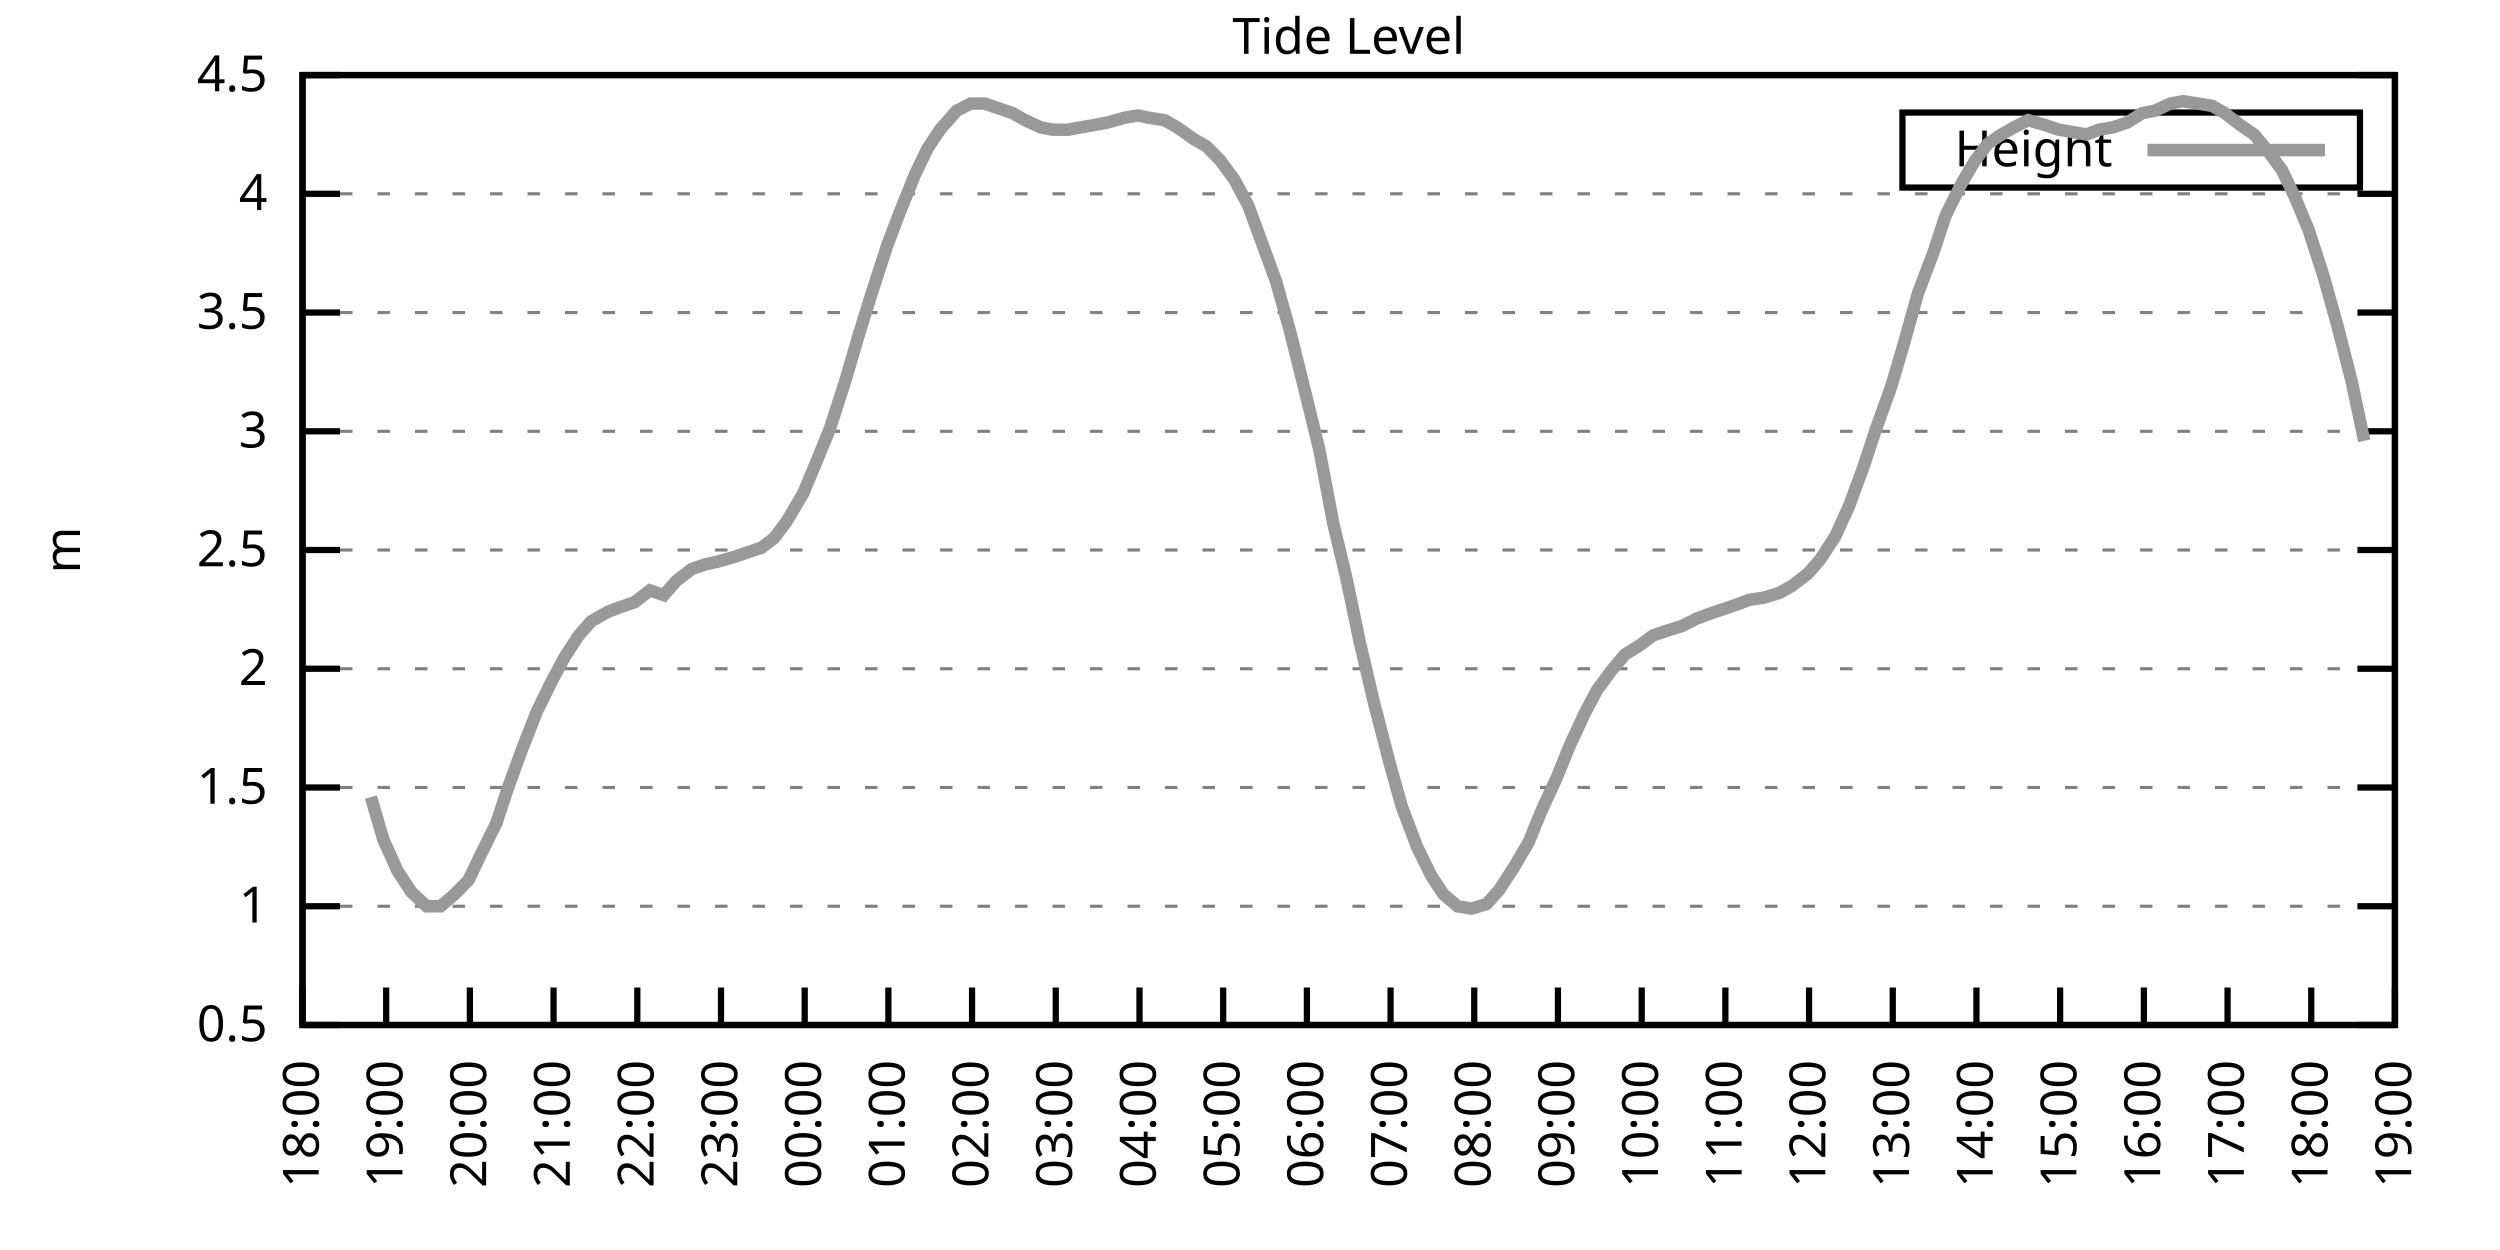
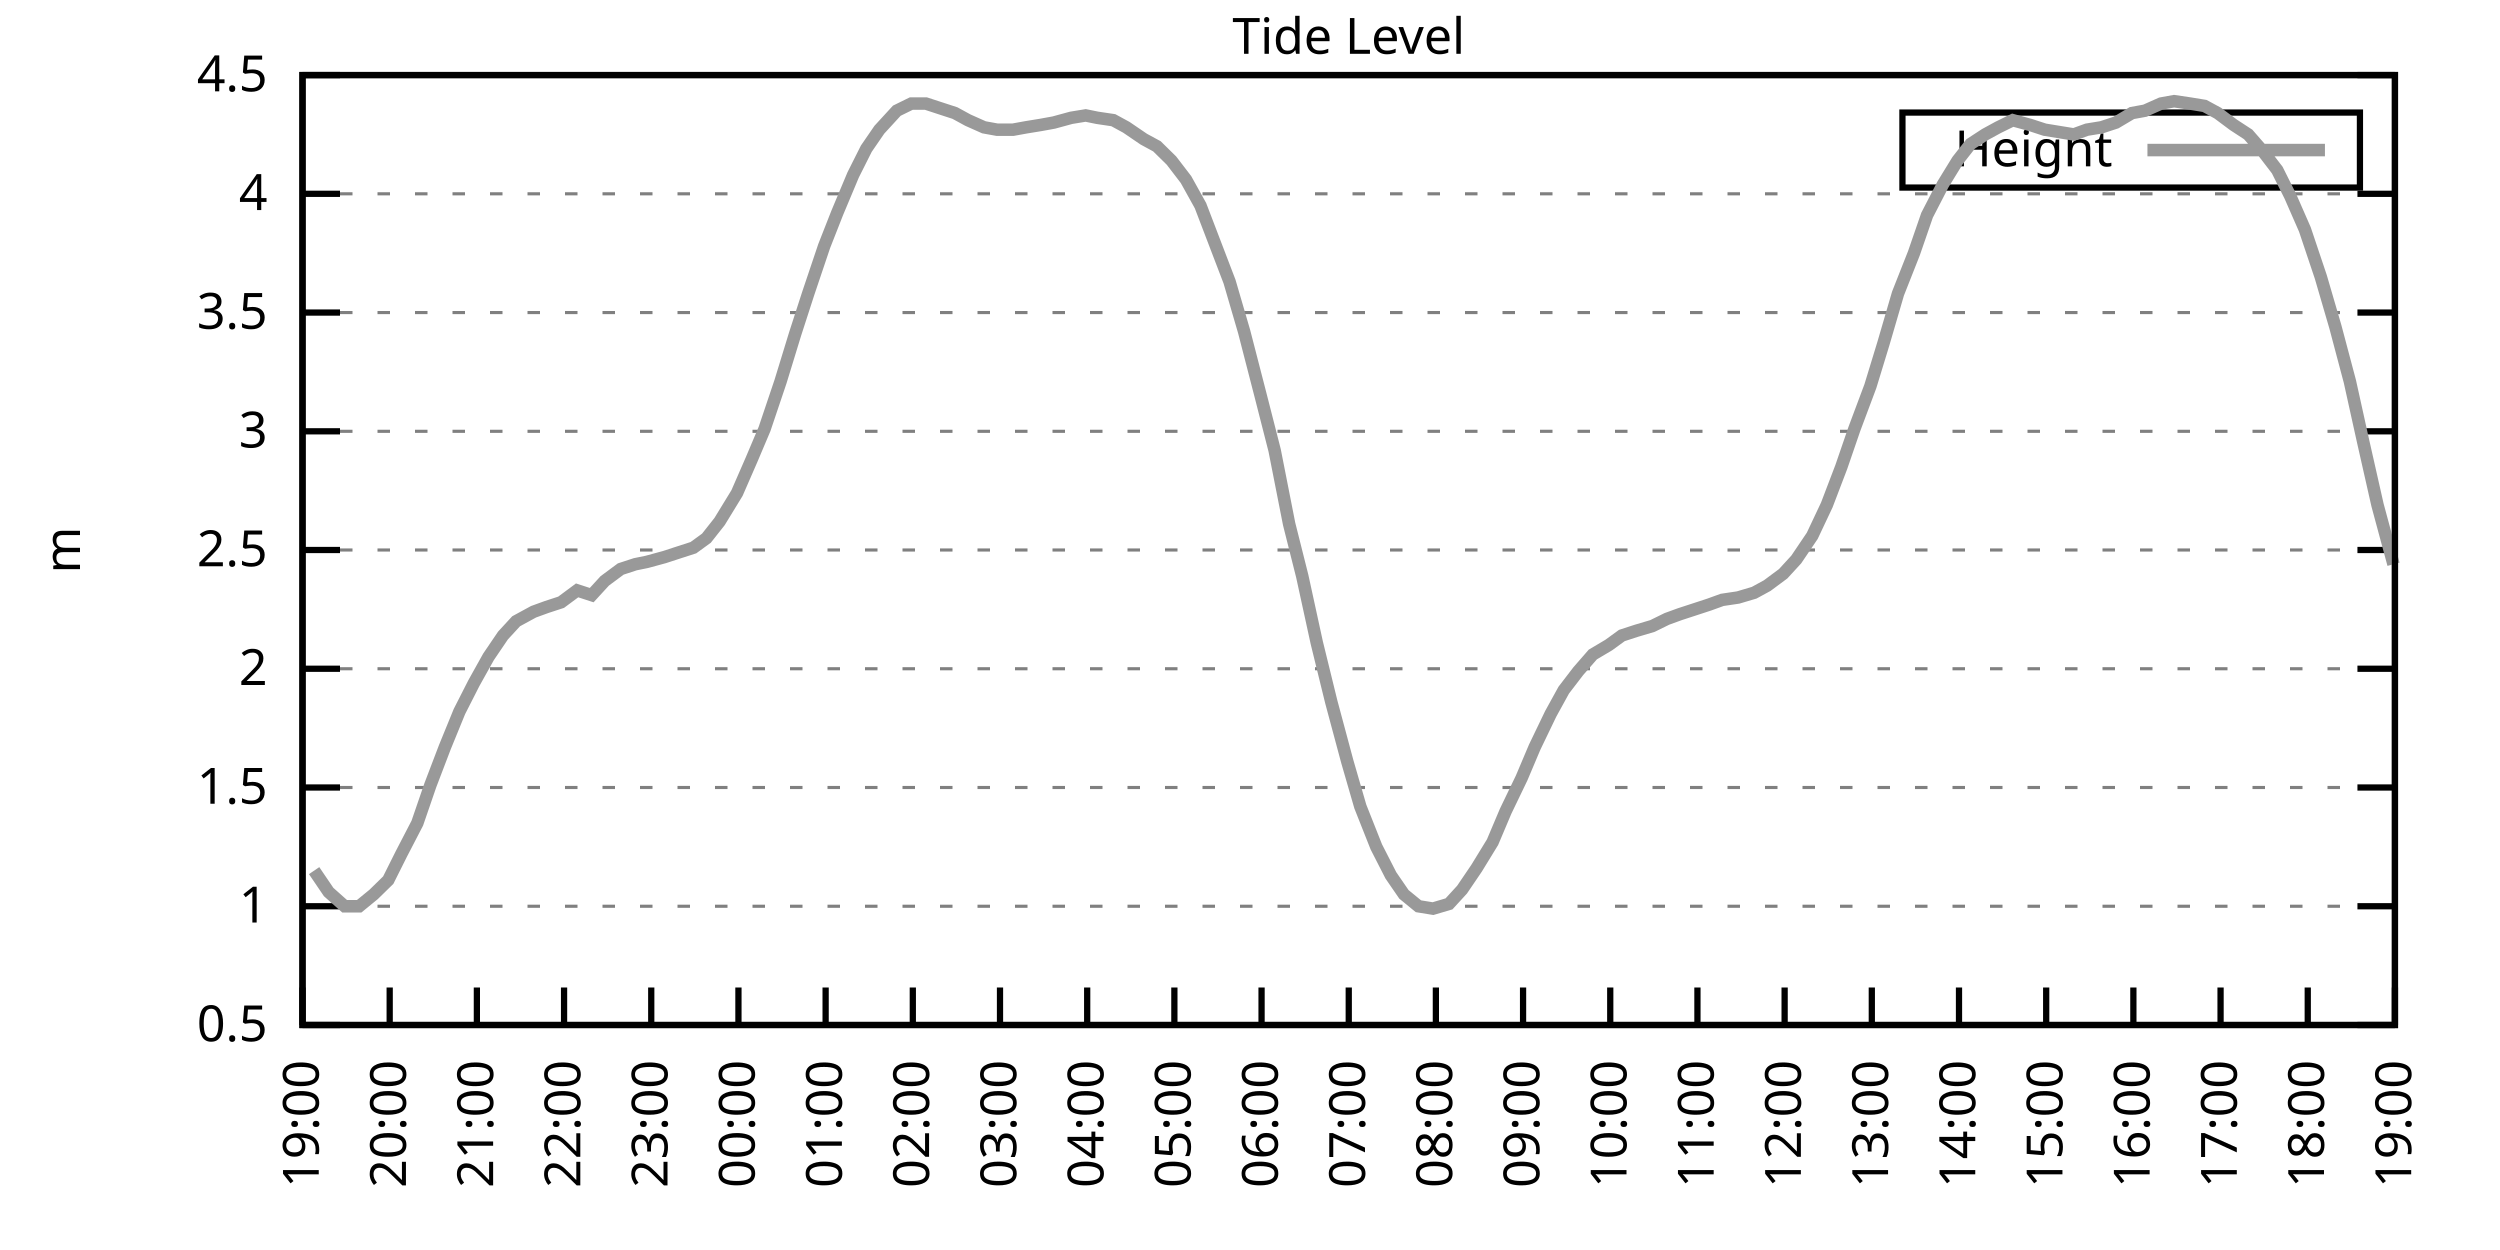
<svg xmlns="http://www.w3.org/2000/svg" xmlns:xlink="http://www.w3.org/1999/xlink" width="400" height="200" viewBox="0 0 400 200">
  <g id="gnuplot_canvas">
    <rect x="0" y="0" width="400" height="200" fill="none" />
    <defs>
      <circle id="gpDot" r="0.5" stroke-width="0.5" stroke="currentColor" />
      <path id="gpPt0" stroke-width="0.333" stroke="currentColor" d="M-1,0 h2 M0,-1 v2" />
      <path id="gpPt1" stroke-width="0.333" stroke="currentColor" d="M-1,-1 L1,1 M1,-1 L-1,1" />
      <path id="gpPt2" stroke-width="0.333" stroke="currentColor" d="M-1,0 L1,0 M0,-1 L0,1 M-1,-1 L1,1 M-1,1 L1,-1" />
      <rect id="gpPt3" stroke-width="0.333" stroke="currentColor" x="-1" y="-1" width="2" height="2" />
      <rect id="gpPt4" stroke-width="0.333" stroke="currentColor" fill="currentColor" x="-1" y="-1" width="2" height="2" />
      <circle id="gpPt5" stroke-width="0.333" stroke="currentColor" cx="0" cy="0" r="1" />
      <use xlink:href="#gpPt5" id="gpPt6" fill="currentColor" stroke="none" />
      <path id="gpPt7" stroke-width="0.333" stroke="currentColor" d="M0,-1.33 L-1.33,0.67 L1.33,0.67 z" />
      <use xlink:href="#gpPt7" id="gpPt8" fill="currentColor" stroke="none" />
      <use xlink:href="#gpPt7" id="gpPt9" stroke="currentColor" transform="rotate(180)" />
      <use xlink:href="#gpPt9" id="gpPt10" fill="currentColor" stroke="none" />
      <use xlink:href="#gpPt3" id="gpPt11" stroke="currentColor" transform="rotate(45)" />
      <use xlink:href="#gpPt11" id="gpPt12" fill="currentColor" stroke="none" />
      <path id="gpPt13" stroke-width="0.333" stroke="currentColor" d="M0,1.330 L1.265,0.411 L0.782,-1.067 L-0.782,-1.076 L-1.265,0.411 z" />
      <use xlink:href="#gpPt13" id="gpPt14" fill="currentColor" stroke="none" />
      <filter id="textbox" filterUnits="objectBoundingBox" x="0" y="0" height="1" width="1">
        <feFlood flood-color="white" flood-opacity="1" result="bgnd" />
        <feComposite in="SourceGraphic" in2="bgnd" operator="atop" />
      </filter>
      <filter id="greybox" filterUnits="objectBoundingBox" x="0" y="0" height="1" width="1">
        <feFlood flood-color="lightgrey" flood-opacity="1" result="grey" />
        <feComposite in="SourceGraphic" in2="grey" operator="atop" />
      </filter>
    </defs>
    <g fill="none" color="white" stroke="currentColor" stroke-width="1.00" stroke-linecap="butt" stroke-linejoin="miter">
</g>
    <g fill="none" color="black" stroke="currentColor" stroke-width="1.00" stroke-linecap="butt" stroke-linejoin="miter">
      <g stroke="none" shape-rendering="crispEdges">
        <polygon fill="rgb(255, 255, 255)" points="48.40,164.00 383.18,164.00 383.18,12.02 48.40,12.02 " />
      </g>
    </g>
    <g fill="none" color="black" stroke="currentColor" stroke-width="1.00" stroke-linecap="butt" stroke-linejoin="miter">
</g>
    <g fill="none" color="black" stroke="black" stroke-width="0.50" stroke-linecap="butt" stroke-linejoin="miter">
</g>
    <g fill="none" color="gray" stroke="currentColor" stroke-width="0.50" stroke-linecap="butt" stroke-linejoin="miter">
      <path stroke="gray" stroke-dasharray="2,4" class="gridline" d="M48.40,164.00 L383.19,164.00  " />
    </g>
    <g fill="none" color="gray" stroke="gray" stroke-width="1.00" stroke-linecap="butt" stroke-linejoin="miter">
</g>
    <g fill="none" color="black" stroke="currentColor" stroke-width="1.00" stroke-linecap="butt" stroke-linejoin="miter">
      <path stroke="black" d="M48.40,164.00 L54.40,164.00 M383.19,164.00 L377.19,164.00  " />
      <g transform="translate(42.80,166.60)" stroke="none" fill="black" font-family="Sans" font-size="8.00" text-anchor="end">
        <text>
          <tspan font-family="Sans"> 0.5</tspan>
        </text>
      </g>
    </g>
    <g fill="none" color="black" stroke="currentColor" stroke-width="1.00" stroke-linecap="butt" stroke-linejoin="miter">
</g>
    <g fill="none" color="black" stroke="black" stroke-width="0.50" stroke-linecap="butt" stroke-linejoin="miter">
</g>
    <g fill="none" color="gray" stroke="currentColor" stroke-width="0.50" stroke-linecap="butt" stroke-linejoin="miter">
      <path stroke="gray" stroke-dasharray="2,4" class="gridline" d="M48.40,145.00 L383.19,145.00  " />
    </g>
    <g fill="none" color="gray" stroke="gray" stroke-width="1.00" stroke-linecap="butt" stroke-linejoin="miter">
</g>
    <g fill="none" color="black" stroke="currentColor" stroke-width="1.00" stroke-linecap="butt" stroke-linejoin="miter">
      <path stroke="black" d="M48.40,145.00 L54.40,145.00 M383.19,145.00 L377.19,145.00  " />
      <g transform="translate(42.80,147.60)" stroke="none" fill="black" font-family="Sans" font-size="8.00" text-anchor="end">
        <text>
          <tspan font-family="Sans"> 1</tspan>
        </text>
      </g>
    </g>
    <g fill="none" color="black" stroke="currentColor" stroke-width="1.00" stroke-linecap="butt" stroke-linejoin="miter">
</g>
    <g fill="none" color="black" stroke="black" stroke-width="0.50" stroke-linecap="butt" stroke-linejoin="miter">
</g>
    <g fill="none" color="gray" stroke="currentColor" stroke-width="0.50" stroke-linecap="butt" stroke-linejoin="miter">
      <path stroke="gray" stroke-dasharray="2,4" class="gridline" d="M48.40,126.00 L383.19,126.00  " />
    </g>
    <g fill="none" color="gray" stroke="gray" stroke-width="1.00" stroke-linecap="butt" stroke-linejoin="miter">
</g>
    <g fill="none" color="black" stroke="currentColor" stroke-width="1.00" stroke-linecap="butt" stroke-linejoin="miter">
      <path stroke="black" d="M48.40,126.00 L54.40,126.00 M383.19,126.00 L377.19,126.00  " />
      <g transform="translate(42.80,128.60)" stroke="none" fill="black" font-family="Sans" font-size="8.00" text-anchor="end">
        <text>
          <tspan font-family="Sans"> 1.5</tspan>
        </text>
      </g>
    </g>
    <g fill="none" color="black" stroke="currentColor" stroke-width="1.00" stroke-linecap="butt" stroke-linejoin="miter">
</g>
    <g fill="none" color="black" stroke="black" stroke-width="0.50" stroke-linecap="butt" stroke-linejoin="miter">
</g>
    <g fill="none" color="gray" stroke="currentColor" stroke-width="0.50" stroke-linecap="butt" stroke-linejoin="miter">
      <path stroke="gray" stroke-dasharray="2,4" class="gridline" d="M48.40,107.00 L383.19,107.00  " />
    </g>
    <g fill="none" color="gray" stroke="gray" stroke-width="1.00" stroke-linecap="butt" stroke-linejoin="miter">
</g>
    <g fill="none" color="black" stroke="currentColor" stroke-width="1.00" stroke-linecap="butt" stroke-linejoin="miter">
      <path stroke="black" d="M48.40,107.00 L54.40,107.00 M383.19,107.00 L377.19,107.00  " />
      <g transform="translate(42.80,109.60)" stroke="none" fill="black" font-family="Sans" font-size="8.00" text-anchor="end">
        <text>
          <tspan font-family="Sans"> 2</tspan>
        </text>
      </g>
    </g>
    <g fill="none" color="black" stroke="currentColor" stroke-width="1.00" stroke-linecap="butt" stroke-linejoin="miter">
</g>
    <g fill="none" color="black" stroke="black" stroke-width="0.50" stroke-linecap="butt" stroke-linejoin="miter">
</g>
    <g fill="none" color="gray" stroke="currentColor" stroke-width="0.50" stroke-linecap="butt" stroke-linejoin="miter">
      <path stroke="gray" stroke-dasharray="2,4" class="gridline" d="M48.40,88.00 L383.19,88.00  " />
    </g>
    <g fill="none" color="gray" stroke="gray" stroke-width="1.00" stroke-linecap="butt" stroke-linejoin="miter">
</g>
    <g fill="none" color="black" stroke="currentColor" stroke-width="1.00" stroke-linecap="butt" stroke-linejoin="miter">
      <path stroke="black" d="M48.40,88.00 L54.40,88.00 M383.19,88.00 L377.19,88.00  " />
      <g transform="translate(42.80,90.60)" stroke="none" fill="black" font-family="Sans" font-size="8.00" text-anchor="end">
        <text>
          <tspan font-family="Sans"> 2.5</tspan>
        </text>
      </g>
    </g>
    <g fill="none" color="black" stroke="currentColor" stroke-width="1.00" stroke-linecap="butt" stroke-linejoin="miter">
</g>
    <g fill="none" color="black" stroke="black" stroke-width="0.50" stroke-linecap="butt" stroke-linejoin="miter">
</g>
    <g fill="none" color="gray" stroke="currentColor" stroke-width="0.50" stroke-linecap="butt" stroke-linejoin="miter">
      <path stroke="gray" stroke-dasharray="2,4" class="gridline" d="M48.40,69.01 L383.19,69.01  " />
    </g>
    <g fill="none" color="gray" stroke="gray" stroke-width="1.00" stroke-linecap="butt" stroke-linejoin="miter">
</g>
    <g fill="none" color="black" stroke="currentColor" stroke-width="1.00" stroke-linecap="butt" stroke-linejoin="miter">
      <path stroke="black" d="M48.40,69.01 L54.40,69.01 M383.19,69.01 L377.19,69.01  " />
      <g transform="translate(42.80,71.61)" stroke="none" fill="black" font-family="Sans" font-size="8.00" text-anchor="end">
        <text>
          <tspan font-family="Sans"> 3</tspan>
        </text>
      </g>
    </g>
    <g fill="none" color="black" stroke="currentColor" stroke-width="1.00" stroke-linecap="butt" stroke-linejoin="miter">
</g>
    <g fill="none" color="black" stroke="black" stroke-width="0.50" stroke-linecap="butt" stroke-linejoin="miter">
</g>
    <g fill="none" color="gray" stroke="currentColor" stroke-width="0.50" stroke-linecap="butt" stroke-linejoin="miter">
      <path stroke="gray" stroke-dasharray="2,4" class="gridline" d="M48.40,50.01 L383.19,50.01  " />
    </g>
    <g fill="none" color="gray" stroke="gray" stroke-width="1.00" stroke-linecap="butt" stroke-linejoin="miter">
</g>
    <g fill="none" color="black" stroke="currentColor" stroke-width="1.00" stroke-linecap="butt" stroke-linejoin="miter">
      <path stroke="black" d="M48.40,50.01 L54.40,50.01 M383.19,50.01 L377.19,50.01  " />
      <g transform="translate(42.80,52.61)" stroke="none" fill="black" font-family="Sans" font-size="8.00" text-anchor="end">
        <text>
          <tspan font-family="Sans"> 3.5</tspan>
        </text>
      </g>
    </g>
    <g fill="none" color="black" stroke="currentColor" stroke-width="1.00" stroke-linecap="butt" stroke-linejoin="miter">
</g>
    <g fill="none" color="black" stroke="black" stroke-width="0.50" stroke-linecap="butt" stroke-linejoin="miter">
</g>
    <g fill="none" color="gray" stroke="currentColor" stroke-width="0.50" stroke-linecap="butt" stroke-linejoin="miter">
      <path stroke="gray" stroke-dasharray="2,4" class="gridline" d="M48.40,31.01 L383.19,31.01  " />
    </g>
    <g fill="none" color="gray" stroke="gray" stroke-width="1.00" stroke-linecap="butt" stroke-linejoin="miter">
</g>
    <g fill="none" color="black" stroke="currentColor" stroke-width="1.00" stroke-linecap="butt" stroke-linejoin="miter">
      <path stroke="black" d="M48.40,31.01 L54.40,31.01 M383.19,31.01 L377.19,31.01  " />
      <g transform="translate(42.80,33.61)" stroke="none" fill="black" font-family="Sans" font-size="8.00" text-anchor="end">
        <text>
          <tspan font-family="Sans"> 4</tspan>
        </text>
      </g>
    </g>
    <g fill="none" color="black" stroke="currentColor" stroke-width="1.00" stroke-linecap="butt" stroke-linejoin="miter">
</g>
    <g fill="none" color="black" stroke="black" stroke-width="0.50" stroke-linecap="butt" stroke-linejoin="miter">
</g>
    <g fill="none" color="gray" stroke="currentColor" stroke-width="0.50" stroke-linecap="butt" stroke-linejoin="miter">
      <path stroke="gray" stroke-dasharray="2,4" class="gridline" d="M48.40,12.01 L383.19,12.01  " />
    </g>
    <g fill="none" color="gray" stroke="gray" stroke-width="1.00" stroke-linecap="butt" stroke-linejoin="miter">
</g>
    <g fill="none" color="black" stroke="currentColor" stroke-width="1.00" stroke-linecap="butt" stroke-linejoin="miter">
      <path stroke="black" d="M48.40,12.01 L54.40,12.01 M383.19,12.01 L377.19,12.01  " />
      <g transform="translate(42.80,14.61)" stroke="none" fill="black" font-family="Sans" font-size="8.00" text-anchor="end">
        <text>
          <tspan font-family="Sans"> 4.5</tspan>
        </text>
      </g>
    </g>
    <g fill="none" color="black" stroke="currentColor" stroke-width="1.00" stroke-linecap="butt" stroke-linejoin="miter">
      <path stroke="black" d="M48.40,164.00 L48.40,158.00  " />
      <g transform="translate(51.00,169.60) rotate(270.00)" stroke="none" fill="black" font-family="Sans" font-size="8.00" text-anchor="end">
        <text>
-           <tspan font-family="Sans">18:00</tspan>
-         </text>
-       </g>
-     </g>
-     <g fill="none" color="black" stroke="currentColor" stroke-width="1.00" stroke-linecap="butt" stroke-linejoin="miter">
-       <path stroke="black" d="M61.79,164.00 L61.79,158.00  " />
-       <g transform="translate(64.39,169.60) rotate(270.00)" stroke="none" fill="black" font-family="Sans" font-size="8.00" text-anchor="end">
-         <text>
          <tspan font-family="Sans">19:00</tspan>
        </text>
      </g>
    </g>
    <g fill="none" color="black" stroke="currentColor" stroke-width="1.00" stroke-linecap="butt" stroke-linejoin="miter">
-       <path stroke="black" d="M75.18,164.00 L75.18,158.00  " />
-       <g transform="translate(77.78,169.60) rotate(270.00)" stroke="none" fill="black" font-family="Sans" font-size="8.00" text-anchor="end">
+       <path stroke="black" d="M62.35,164.00 L62.35,158.00  " />
+       <g transform="translate(64.95,169.60) rotate(270.00)" stroke="none" fill="black" font-family="Sans" font-size="8.00" text-anchor="end">
        <text>
          <tspan font-family="Sans">20:00</tspan>
        </text>
      </g>
    </g>
    <g fill="none" color="black" stroke="currentColor" stroke-width="1.00" stroke-linecap="butt" stroke-linejoin="miter">
-       <path stroke="black" d="M88.57,164.00 L88.57,158.00  " />
-       <g transform="translate(91.17,169.60) rotate(270.00)" stroke="none" fill="black" font-family="Sans" font-size="8.00" text-anchor="end">
+       <path stroke="black" d="M76.30,164.00 L76.30,158.00  " />
+       <g transform="translate(78.90,169.60) rotate(270.00)" stroke="none" fill="black" font-family="Sans" font-size="8.00" text-anchor="end">
        <text>
          <tspan font-family="Sans">21:00</tspan>
        </text>
      </g>
    </g>
    <g fill="none" color="black" stroke="currentColor" stroke-width="1.00" stroke-linecap="butt" stroke-linejoin="miter">
-       <path stroke="black" d="M101.97,164.00 L101.97,158.00  " />
-       <g transform="translate(104.57,169.60) rotate(270.00)" stroke="none" fill="black" font-family="Sans" font-size="8.00" text-anchor="end">
+       <path stroke="black" d="M90.25,164.00 L90.25,158.00  " />
+       <g transform="translate(92.85,169.60) rotate(270.00)" stroke="none" fill="black" font-family="Sans" font-size="8.00" text-anchor="end">
        <text>
          <tspan font-family="Sans">22:00</tspan>
        </text>
      </g>
    </g>
    <g fill="none" color="black" stroke="currentColor" stroke-width="1.00" stroke-linecap="butt" stroke-linejoin="miter">
-       <path stroke="black" d="M115.36,164.00 L115.36,158.00  " />
-       <g transform="translate(117.96,169.60) rotate(270.00)" stroke="none" fill="black" font-family="Sans" font-size="8.00" text-anchor="end">
+       <path stroke="black" d="M104.20,164.00 L104.20,158.00  " />
+       <g transform="translate(106.80,169.60) rotate(270.00)" stroke="none" fill="black" font-family="Sans" font-size="8.00" text-anchor="end">
        <text>
          <tspan font-family="Sans">23:00</tspan>
        </text>
      </g>
    </g>
    <g fill="none" color="black" stroke="currentColor" stroke-width="1.00" stroke-linecap="butt" stroke-linejoin="miter">
-       <path stroke="black" d="M128.75,164.00 L128.75,158.00  " />
-       <g transform="translate(131.35,169.60) rotate(270.00)" stroke="none" fill="black" font-family="Sans" font-size="8.00" text-anchor="end">
+       <path stroke="black" d="M118.15,164.00 L118.15,158.00  " />
+       <g transform="translate(120.75,169.60) rotate(270.00)" stroke="none" fill="black" font-family="Sans" font-size="8.00" text-anchor="end">
        <text>
          <tspan font-family="Sans">00:00</tspan>
        </text>
      </g>
    </g>
    <g fill="none" color="black" stroke="currentColor" stroke-width="1.00" stroke-linecap="butt" stroke-linejoin="miter">
-       <path stroke="black" d="M142.14,164.00 L142.14,158.00  " />
-       <g transform="translate(144.74,169.60) rotate(270.00)" stroke="none" fill="black" font-family="Sans" font-size="8.00" text-anchor="end">
+       <path stroke="black" d="M132.10,164.00 L132.10,158.00  " />
+       <g transform="translate(134.70,169.60) rotate(270.00)" stroke="none" fill="black" font-family="Sans" font-size="8.00" text-anchor="end">
        <text>
          <tspan font-family="Sans">01:00</tspan>
        </text>
      </g>
    </g>
    <g fill="none" color="black" stroke="currentColor" stroke-width="1.00" stroke-linecap="butt" stroke-linejoin="miter">
-       <path stroke="black" d="M155.53,164.00 L155.53,158.00  " />
-       <g transform="translate(158.13,169.60) rotate(270.00)" stroke="none" fill="black" font-family="Sans" font-size="8.00" text-anchor="end">
+       <path stroke="black" d="M146.05,164.00 L146.05,158.00  " />
+       <g transform="translate(148.65,169.60) rotate(270.00)" stroke="none" fill="black" font-family="Sans" font-size="8.00" text-anchor="end">
        <text>
          <tspan font-family="Sans">02:00</tspan>
        </text>
      </g>
    </g>
    <g fill="none" color="black" stroke="currentColor" stroke-width="1.00" stroke-linecap="butt" stroke-linejoin="miter">
-       <path stroke="black" d="M168.92,164.00 L168.92,158.00  " />
-       <g transform="translate(171.52,169.60) rotate(270.00)" stroke="none" fill="black" font-family="Sans" font-size="8.00" text-anchor="end">
+       <path stroke="black" d="M160.00,164.00 L160.00,158.00  " />
+       <g transform="translate(162.60,169.60) rotate(270.00)" stroke="none" fill="black" font-family="Sans" font-size="8.00" text-anchor="end">
        <text>
          <tspan font-family="Sans">03:00</tspan>
        </text>
      </g>
    </g>
    <g fill="none" color="black" stroke="currentColor" stroke-width="1.00" stroke-linecap="butt" stroke-linejoin="miter">
-       <path stroke="black" d="M182.32,164.00 L182.32,158.00  " />
-       <g transform="translate(184.92,169.60) rotate(270.00)" stroke="none" fill="black" font-family="Sans" font-size="8.00" text-anchor="end">
+       <path stroke="black" d="M173.95,164.00 L173.95,158.00  " />
+       <g transform="translate(176.55,169.60) rotate(270.00)" stroke="none" fill="black" font-family="Sans" font-size="8.00" text-anchor="end">
        <text>
          <tspan font-family="Sans">04:00</tspan>
        </text>
      </g>
    </g>
    <g fill="none" color="black" stroke="currentColor" stroke-width="1.00" stroke-linecap="butt" stroke-linejoin="miter">
-       <path stroke="black" d="M195.71,164.00 L195.71,158.00  " />
-       <g transform="translate(198.31,169.60) rotate(270.00)" stroke="none" fill="black" font-family="Sans" font-size="8.00" text-anchor="end">
+       <path stroke="black" d="M187.90,164.00 L187.90,158.00  " />
+       <g transform="translate(190.50,169.60) rotate(270.00)" stroke="none" fill="black" font-family="Sans" font-size="8.00" text-anchor="end">
        <text>
          <tspan font-family="Sans">05:00</tspan>
        </text>
      </g>
    </g>
    <g fill="none" color="black" stroke="currentColor" stroke-width="1.00" stroke-linecap="butt" stroke-linejoin="miter">
-       <path stroke="black" d="M209.10,164.00 L209.10,158.00  " />
-       <g transform="translate(211.70,169.60) rotate(270.00)" stroke="none" fill="black" font-family="Sans" font-size="8.00" text-anchor="end">
+       <path stroke="black" d="M201.85,164.00 L201.85,158.00  " />
+       <g transform="translate(204.45,169.60) rotate(270.00)" stroke="none" fill="black" font-family="Sans" font-size="8.00" text-anchor="end">
        <text>
          <tspan font-family="Sans">06:00</tspan>
        </text>
      </g>
    </g>
    <g fill="none" color="black" stroke="currentColor" stroke-width="1.00" stroke-linecap="butt" stroke-linejoin="miter">
-       <path stroke="black" d="M222.49,164.00 L222.49,158.00  " />
-       <g transform="translate(225.09,169.60) rotate(270.00)" stroke="none" fill="black" font-family="Sans" font-size="8.00" text-anchor="end">
+       <path stroke="black" d="M215.80,164.00 L215.80,158.00  " />
+       <g transform="translate(218.40,169.60) rotate(270.00)" stroke="none" fill="black" font-family="Sans" font-size="8.00" text-anchor="end">
        <text>
          <tspan font-family="Sans">07:00</tspan>
        </text>
      </g>
    </g>
    <g fill="none" color="black" stroke="currentColor" stroke-width="1.00" stroke-linecap="butt" stroke-linejoin="miter">
-       <path stroke="black" d="M235.88,164.00 L235.88,158.00  " />
-       <g transform="translate(238.48,169.60) rotate(270.00)" stroke="none" fill="black" font-family="Sans" font-size="8.00" text-anchor="end">
+       <path stroke="black" d="M229.74,164.00 L229.74,158.00  " />
+       <g transform="translate(232.34,169.60) rotate(270.00)" stroke="none" fill="black" font-family="Sans" font-size="8.00" text-anchor="end">
        <text>
          <tspan font-family="Sans">08:00</tspan>
        </text>
      </g>
    </g>
    <g fill="none" color="black" stroke="currentColor" stroke-width="1.00" stroke-linecap="butt" stroke-linejoin="miter">
-       <path stroke="black" d="M249.27,164.00 L249.27,158.00  " />
-       <g transform="translate(251.87,169.60) rotate(270.00)" stroke="none" fill="black" font-family="Sans" font-size="8.00" text-anchor="end">
+       <path stroke="black" d="M243.69,164.00 L243.69,158.00  " />
+       <g transform="translate(246.29,169.60) rotate(270.00)" stroke="none" fill="black" font-family="Sans" font-size="8.00" text-anchor="end">
        <text>
          <tspan font-family="Sans">09:00</tspan>
        </text>
      </g>
    </g>
    <g fill="none" color="black" stroke="currentColor" stroke-width="1.00" stroke-linecap="butt" stroke-linejoin="miter">
-       <path stroke="black" d="M262.67,164.00 L262.67,158.00  " />
-       <g transform="translate(265.27,169.60) rotate(270.00)" stroke="none" fill="black" font-family="Sans" font-size="8.00" text-anchor="end">
+       <path stroke="black" d="M257.64,164.00 L257.64,158.00  " />
+       <g transform="translate(260.24,169.60) rotate(270.00)" stroke="none" fill="black" font-family="Sans" font-size="8.00" text-anchor="end">
        <text>
          <tspan font-family="Sans">10:00</tspan>
        </text>
      </g>
    </g>
    <g fill="none" color="black" stroke="currentColor" stroke-width="1.00" stroke-linecap="butt" stroke-linejoin="miter">
-       <path stroke="black" d="M276.06,164.00 L276.06,158.00  " />
-       <g transform="translate(278.66,169.60) rotate(270.00)" stroke="none" fill="black" font-family="Sans" font-size="8.00" text-anchor="end">
+       <path stroke="black" d="M271.59,164.00 L271.59,158.00  " />
+       <g transform="translate(274.19,169.60) rotate(270.00)" stroke="none" fill="black" font-family="Sans" font-size="8.00" text-anchor="end">
        <text>
          <tspan font-family="Sans">11:00</tspan>
        </text>
      </g>
    </g>
    <g fill="none" color="black" stroke="currentColor" stroke-width="1.00" stroke-linecap="butt" stroke-linejoin="miter">
-       <path stroke="black" d="M289.45,164.00 L289.45,158.00  " />
-       <g transform="translate(292.05,169.60) rotate(270.00)" stroke="none" fill="black" font-family="Sans" font-size="8.00" text-anchor="end">
+       <path stroke="black" d="M285.54,164.00 L285.54,158.00  " />
+       <g transform="translate(288.14,169.60) rotate(270.00)" stroke="none" fill="black" font-family="Sans" font-size="8.00" text-anchor="end">
        <text>
          <tspan font-family="Sans">12:00</tspan>
        </text>
      </g>
    </g>
    <g fill="none" color="black" stroke="currentColor" stroke-width="1.00" stroke-linecap="butt" stroke-linejoin="miter">
-       <path stroke="black" d="M302.84,164.00 L302.84,158.00  " />
-       <g transform="translate(305.44,169.60) rotate(270.00)" stroke="none" fill="black" font-family="Sans" font-size="8.00" text-anchor="end">
+       <path stroke="black" d="M299.49,164.00 L299.49,158.00  " />
+       <g transform="translate(302.09,169.60) rotate(270.00)" stroke="none" fill="black" font-family="Sans" font-size="8.00" text-anchor="end">
        <text>
          <tspan font-family="Sans">13:00</tspan>
        </text>
      </g>
    </g>
    <g fill="none" color="black" stroke="currentColor" stroke-width="1.00" stroke-linecap="butt" stroke-linejoin="miter">
-       <path stroke="black" d="M316.23,164.00 L316.23,158.00  " />
-       <g transform="translate(318.83,169.60) rotate(270.00)" stroke="none" fill="black" font-family="Sans" font-size="8.00" text-anchor="end">
+       <path stroke="black" d="M313.44,164.00 L313.44,158.00  " />
+       <g transform="translate(316.04,169.60) rotate(270.00)" stroke="none" fill="black" font-family="Sans" font-size="8.00" text-anchor="end">
        <text>
          <tspan font-family="Sans">14:00</tspan>
        </text>
      </g>
    </g>
    <g fill="none" color="black" stroke="currentColor" stroke-width="1.00" stroke-linecap="butt" stroke-linejoin="miter">
-       <path stroke="black" d="M329.62,164.00 L329.62,158.00  " />
-       <g transform="translate(332.22,169.60) rotate(270.00)" stroke="none" fill="black" font-family="Sans" font-size="8.00" text-anchor="end">
+       <path stroke="black" d="M327.39,164.00 L327.39,158.00  " />
+       <g transform="translate(329.99,169.60) rotate(270.00)" stroke="none" fill="black" font-family="Sans" font-size="8.00" text-anchor="end">
        <text>
          <tspan font-family="Sans">15:00</tspan>
        </text>
      </g>
    </g>
    <g fill="none" color="black" stroke="currentColor" stroke-width="1.00" stroke-linecap="butt" stroke-linejoin="miter">
-       <path stroke="black" d="M343.02,164.00 L343.02,158.00  " />
-       <g transform="translate(345.62,169.60) rotate(270.00)" stroke="none" fill="black" font-family="Sans" font-size="8.00" text-anchor="end">
+       <path stroke="black" d="M341.34,164.00 L341.34,158.00  " />
+       <g transform="translate(343.94,169.60) rotate(270.00)" stroke="none" fill="black" font-family="Sans" font-size="8.00" text-anchor="end">
        <text>
          <tspan font-family="Sans">16:00</tspan>
        </text>
      </g>
    </g>
    <g fill="none" color="black" stroke="currentColor" stroke-width="1.00" stroke-linecap="butt" stroke-linejoin="miter">
-       <path stroke="black" d="M356.41,164.00 L356.41,158.00  " />
-       <g transform="translate(359.01,169.60) rotate(270.00)" stroke="none" fill="black" font-family="Sans" font-size="8.00" text-anchor="end">
+       <path stroke="black" d="M355.29,164.00 L355.29,158.00  " />
+       <g transform="translate(357.89,169.60) rotate(270.00)" stroke="none" fill="black" font-family="Sans" font-size="8.00" text-anchor="end">
        <text>
          <tspan font-family="Sans">17:00</tspan>
        </text>
      </g>
    </g>
    <g fill="none" color="black" stroke="currentColor" stroke-width="1.00" stroke-linecap="butt" stroke-linejoin="miter">
-       <path stroke="black" d="M369.80,164.00 L369.80,158.00  " />
-       <g transform="translate(372.40,169.60) rotate(270.00)" stroke="none" fill="black" font-family="Sans" font-size="8.00" text-anchor="end">
+       <path stroke="black" d="M369.24,164.00 L369.24,158.00  " />
+       <g transform="translate(371.84,169.60) rotate(270.00)" stroke="none" fill="black" font-family="Sans" font-size="8.00" text-anchor="end">
        <text>
          <tspan font-family="Sans">18:00</tspan>
        </text>
      </g>
    </g>
    <g fill="none" color="black" stroke="currentColor" stroke-width="1.00" stroke-linecap="butt" stroke-linejoin="miter">
      <path stroke="black" d="M383.19,164.00 L383.19,158.00  " />
      <g transform="translate(385.79,169.60) rotate(270.00)" stroke="none" fill="black" font-family="Sans" font-size="8.00" text-anchor="end">
        <text>
          <tspan font-family="Sans">19:00</tspan>
        </text>
      </g>
    </g>
    <g fill="none" color="black" stroke="currentColor" stroke-width="1.00" stroke-linecap="butt" stroke-linejoin="miter">
</g>
    <g fill="none" color="black" stroke="currentColor" stroke-width="1.00" stroke-linecap="butt" stroke-linejoin="miter">
      <path stroke="black" d="M48.40,12.01 L48.40,164.00 L383.19,164.00 L383.19,12.01 L48.40,12.01 Z  " />
    </g>
    <g fill="none" color="black" stroke="currentColor" stroke-width="1.00" stroke-linecap="butt" stroke-linejoin="miter">
</g>
    <g fill="none" color="black" stroke="currentColor" stroke-width="1.00" stroke-linecap="butt" stroke-linejoin="miter">
      <path stroke="black" d="M304.39,30.01 L304.39,18.01 L377.59,18.01 L377.59,30.01 L304.39,30.01 Z  " />
    </g>
    <g id="Tide_level_plot_1">
      <g fill="none" color="white" stroke="black" stroke-width="2.00" stroke-linecap="butt" stroke-linejoin="miter">
</g>
      <g fill="none" color="black" stroke="currentColor" stroke-width="2.00" stroke-linecap="butt" stroke-linejoin="miter">
        <g transform="translate(337.99,26.61)" stroke="none" fill="black" font-family="Sans" font-size="8.00" text-anchor="end">
          <text>
            <tspan font-family="Sans">Height</tspan>
          </text>
        </g>
      </g>
      <g fill="none" color="black" stroke="currentColor" stroke-width="2.00" stroke-linecap="butt" stroke-linejoin="miter">
-         <path stroke="rgb(153, 153, 153)" d="M343.59,24.01 L371.99,24.01 M59.34,127.52 L61.35,134.36 L63.58,139.30 L65.81,142.72 L68.26,145.00 L70.50,145.00   L72.73,143.10 L74.96,140.82 L76.97,136.64 L79.42,131.70 L81.43,125.62 L83.66,119.54 L85.90,113.84 L88.13,109.28   L90.36,105.10 L92.59,101.68 L94.60,99.40 L97.28,97.88 L99.29,97.12 L101.52,96.36 L103.98,94.46 L106.21,95.22   L108.22,92.94 L110.67,91.04 L112.90,90.28 L114.69,89.90 L117.37,89.14 L119.60,88.38 L121.83,87.63 L123.84,86.11   L125.85,83.45 L128.53,78.89 L130.76,73.57 L132.77,68.63 L135.22,61.03 L137.45,53.43 L139.46,46.97 L141.92,39.37   L143.93,34.05 L146.38,27.97 L148.39,23.79 L150.40,20.75 L153.08,17.71 L155.31,16.57 L157.54,16.57 L159.77,17.33   L162.01,18.09 L164.01,19.23 L166.47,20.37 L168.48,20.75 L170.93,20.75 L172.94,20.37 L175.17,19.99 L177.18,19.61   L179.86,18.85 L182.09,18.47 L183.88,18.85 L186.33,19.23 L188.34,20.37 L191.02,22.27 L193.03,23.41 L195.26,25.69   L197.49,28.73 L199.73,32.91 L204.19,45.07 L206.42,53.05 L208.88,62.93 L211.11,72.05 L213.34,83.83 L215.35,92.18   L217.58,102.82 L219.81,112.32 L222.27,121.82 L224.28,129.04 L226.73,135.50 L228.96,140.06 L230.97,143.10 L233.20,145.00   L235.44,145.38 L237.89,144.62 L239.90,142.34 L242.13,138.92 L244.59,134.74 L246.60,129.80 L249.05,124.48 L251.06,119.54   L253.51,114.22 L255.52,110.42 L257.76,107.38 L259.99,104.72 L262.44,103.20 L264.45,101.68 L266.68,100.92 L269.14,100.16   L271.37,99.02 L273.38,98.26 L275.61,97.50 L277.84,96.74 L279.85,95.98 L282.31,95.60 L284.76,94.84 L286.77,93.70   L289.23,91.80 L291.23,89.52 L293.69,85.73 L295.92,80.79 L298.15,74.71 L300.16,68.63 L302.62,61.79 L304.63,54.95   L306.86,46.97 L309.31,40.51 L311.32,34.43 L313.78,29.49 L316.01,25.69 L318.02,23.03 L320.25,21.51 L322.26,20.37   L324.49,19.23 L327.17,19.99 L329.40,20.75 L331.63,21.13 L333.86,21.51 L335.87,20.75 L338.10,20.37 L340.34,19.61   L342.79,18.09 L344.80,17.71 L347.26,16.57 L349.26,16.19 L351.72,16.57 L353.95,16.95 L355.96,18.09 L358.42,19.99   L360.65,21.51 L362.88,24.17 L365.11,27.21 L367.12,31.39 L369.35,36.71 L371.81,44.31 L374.04,52.29 L376.27,61.03   L378.28,70.53  " />
+         <path stroke="rgb(153, 153, 153)" d="M343.59,24.01 L371.99,24.01 M50.26,139.30 L52.58,142.72 L55.14,145.00 L57.47,145.00 L59.79,143.10 L62.12,140.82   L64.21,136.64 L66.77,131.70 L68.86,125.62 L71.18,119.54 L73.51,113.84 L75.83,109.28 L78.16,105.10 L80.48,101.68   L82.58,99.40 L85.37,97.88 L87.46,97.12 L89.78,96.36 L92.34,94.46 L94.67,95.22 L96.76,92.94 L99.32,91.04   L101.64,90.28 L103.50,89.90 L106.29,89.14 L108.62,88.38 L110.94,87.63 L113.03,86.11 L115.13,83.45 L117.92,78.89   L120.24,73.57 L122.33,68.63 L124.89,61.03 L127.22,53.43 L129.31,46.97 L131.87,39.37 L133.96,34.05 L136.51,27.97   L138.61,23.79 L140.70,20.75 L143.49,17.71 L145.81,16.57 L148.14,16.57 L150.46,17.33 L152.79,18.09 L154.88,19.23   L157.44,20.37 L159.53,20.75 L162.09,20.75 L164.18,20.37 L166.51,19.99 L168.60,19.61 L171.39,18.85 L173.71,18.47   L175.57,18.85 L178.13,19.23 L180.22,20.37 L183.01,22.27 L185.11,23.41 L187.43,25.69 L189.76,28.73 L192.08,32.91   L196.73,45.07 L199.06,53.05 L201.61,62.93 L203.94,72.05 L206.26,83.83 L208.36,92.18 L210.68,102.82 L213.01,112.32   L215.56,121.82 L217.65,129.04 L220.21,135.50 L222.54,140.06 L224.63,143.10 L226.95,145.00 L229.28,145.38 L231.84,144.62   L233.93,142.34 L236.25,138.92 L238.81,134.74 L240.90,129.80 L243.46,124.48 L245.55,119.54 L248.11,114.22 L250.20,110.42   L252.53,107.38 L254.85,104.72 L257.41,103.20 L259.50,101.68 L261.83,100.92 L264.39,100.16 L266.71,99.02 L268.80,98.26   L271.13,97.50 L273.45,96.74 L275.55,95.98 L278.10,95.60 L280.66,94.84 L282.75,93.70 L285.31,91.80 L287.40,89.52   L289.96,85.73 L292.29,80.79 L294.61,74.71 L296.70,68.63 L299.26,61.79 L301.35,54.95 L303.68,46.97 L306.23,40.51   L308.33,34.43 L310.88,29.49 L313.21,25.69 L315.30,23.03 L317.63,21.51 L319.72,20.37 L322.04,19.23 L324.83,19.99   L327.16,20.75 L329.48,21.13 L331.81,21.51 L333.90,20.75 L336.23,20.37 L338.55,19.61 L341.11,18.09 L343.20,17.71   L345.76,16.57 L347.85,16.19 L350.41,16.57 L352.73,16.95 L354.83,18.09 L357.38,19.99 L359.71,21.51 L362.03,24.17   L364.36,27.21 L366.45,31.39 L368.78,36.71 L371.33,44.31 L373.66,52.29 L375.98,61.03 L378.08,70.53 L380.40,80.79   L382.96,90.28  " />
      </g>
    </g>
    <g fill="none" color="black" stroke="currentColor" stroke-width="2.00" stroke-linecap="butt" stroke-linejoin="miter">
</g>
    <g fill="none" color="black" stroke="black" stroke-width="1.00" stroke-linecap="butt" stroke-linejoin="miter">
</g>
    <g fill="none" color="black" stroke="currentColor" stroke-width="1.00" stroke-linecap="butt" stroke-linejoin="miter">
      <path stroke="black" d="M48.40,12.01 L48.40,164.00 L383.19,164.00 L383.19,12.01 L48.40,12.01 Z  " />
      <g transform="translate(12.80,88.01) rotate(270.00)" stroke="none" fill="black" font-family="Sans" font-size="8.00" text-anchor="middle">
        <text>
          <tspan font-family="Sans">m</tspan>
        </text>
      </g>
    </g>
    <g fill="none" color="black" stroke="currentColor" stroke-width="1.00" stroke-linecap="butt" stroke-linejoin="miter">
</g>
    <g fill="none" color="black" stroke="currentColor" stroke-width="1.00" stroke-linecap="butt" stroke-linejoin="miter">
      <g transform="translate(215.79,8.61)" stroke="none" fill="black" font-family="Sans" font-size="8.00" text-anchor="middle">
        <text>
          <tspan font-family="Sans">Tide Level</tspan>
        </text>
      </g>
    </g>
    <g fill="none" color="black" stroke="currentColor" stroke-width="1.00" stroke-linecap="butt" stroke-linejoin="miter">
</g>
  </g>
</svg>
